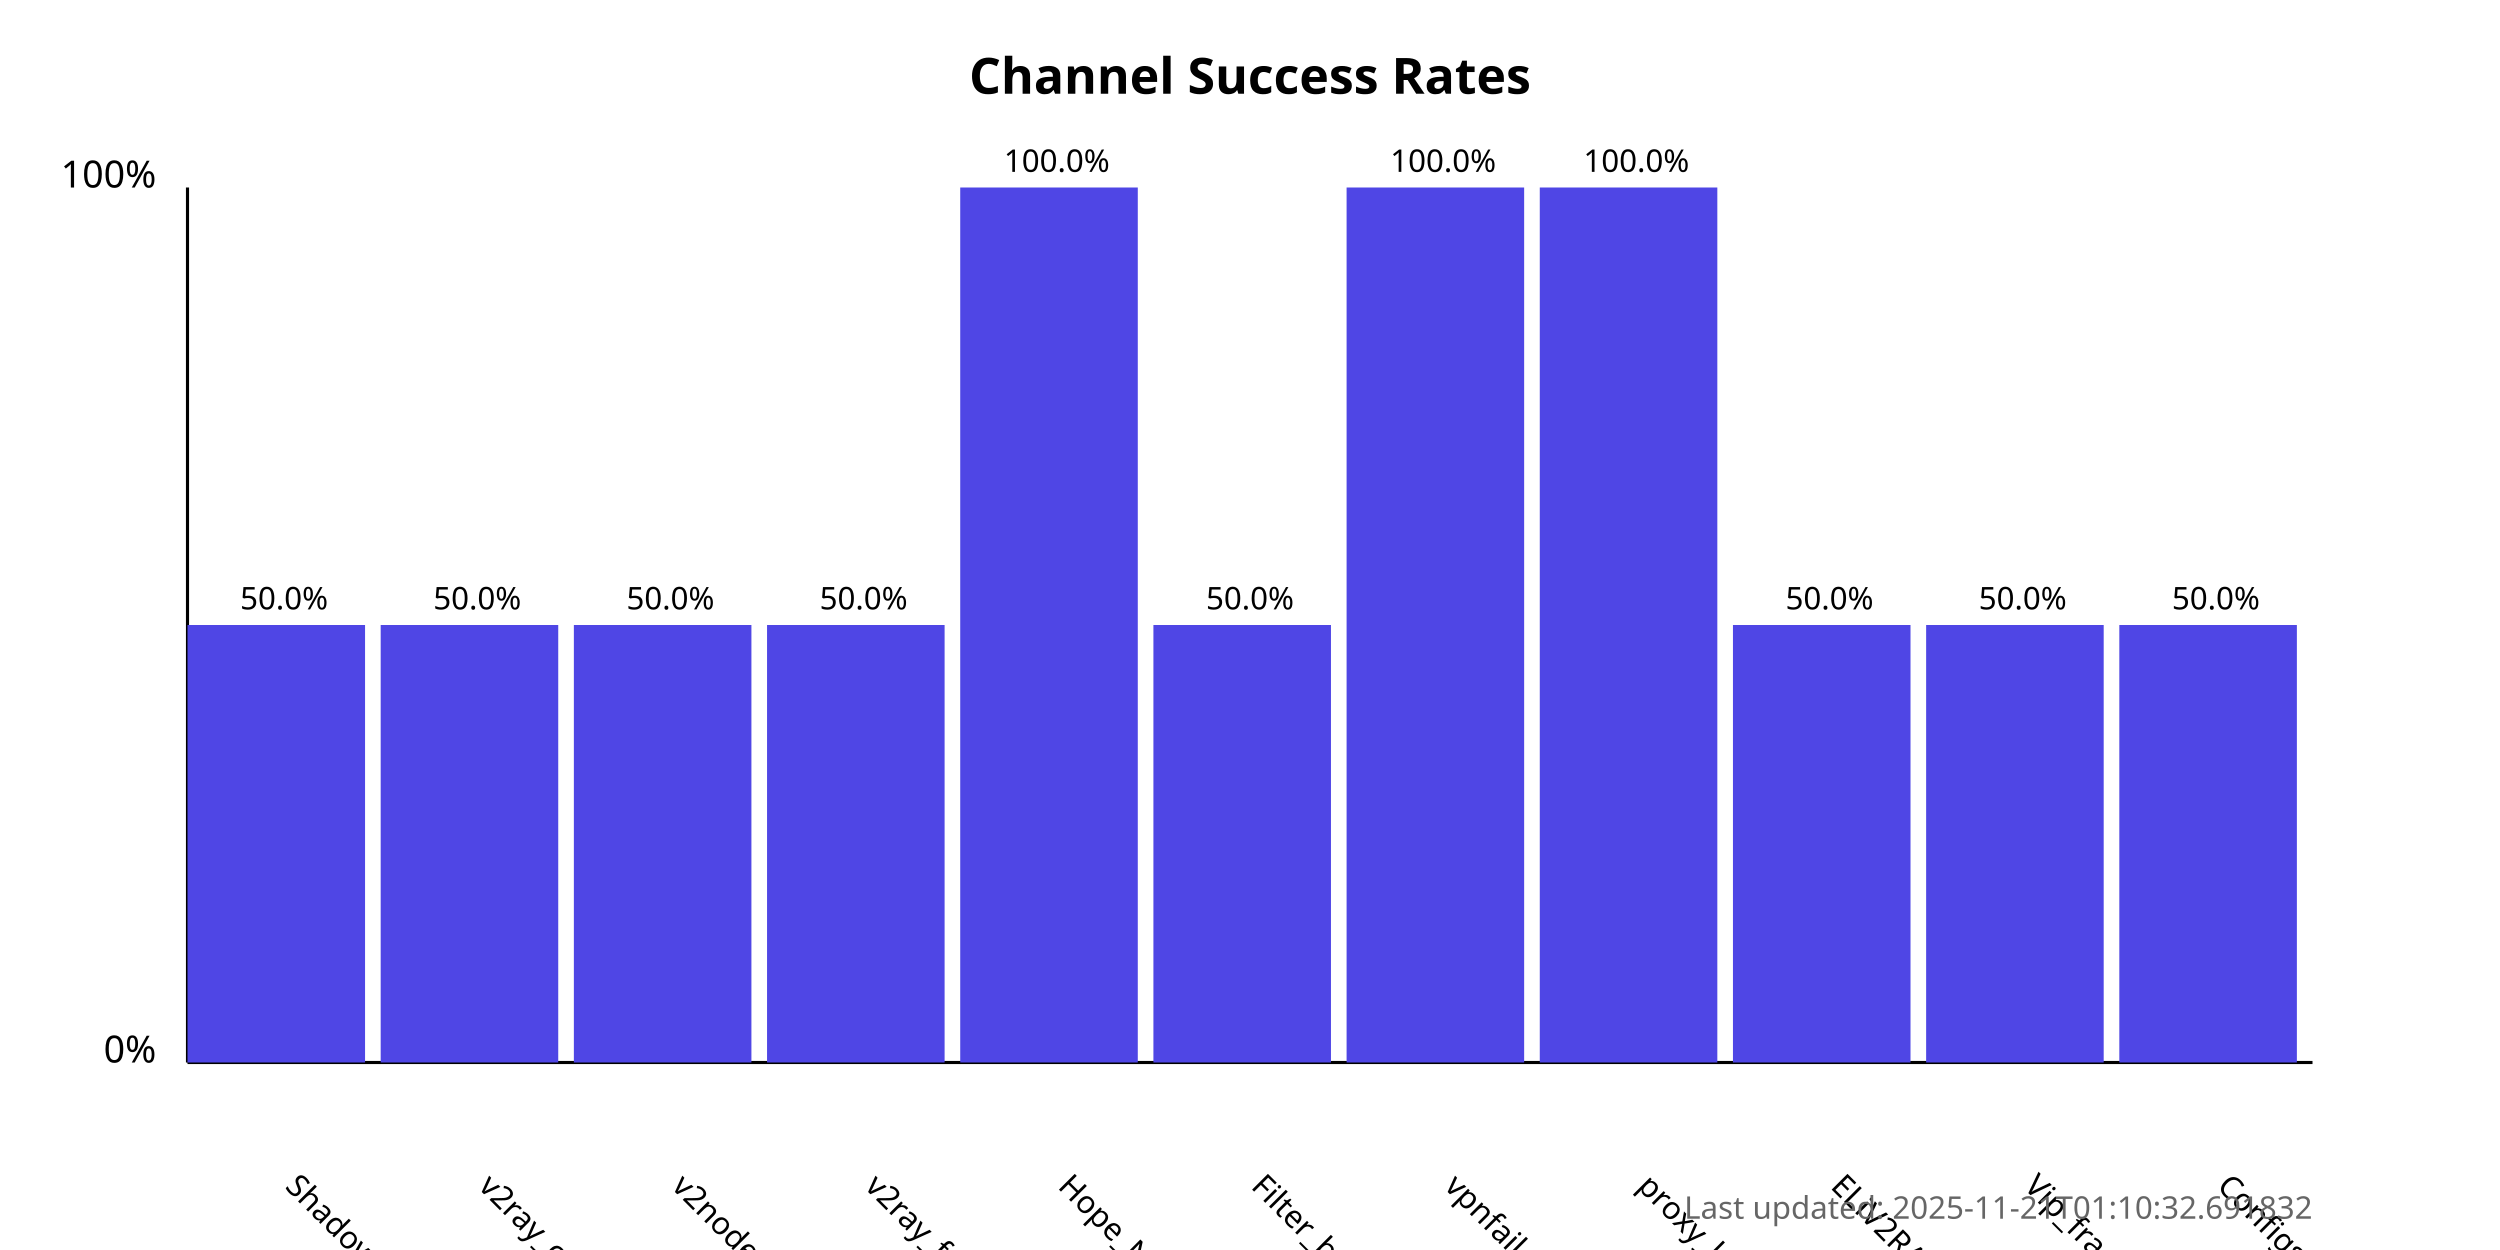
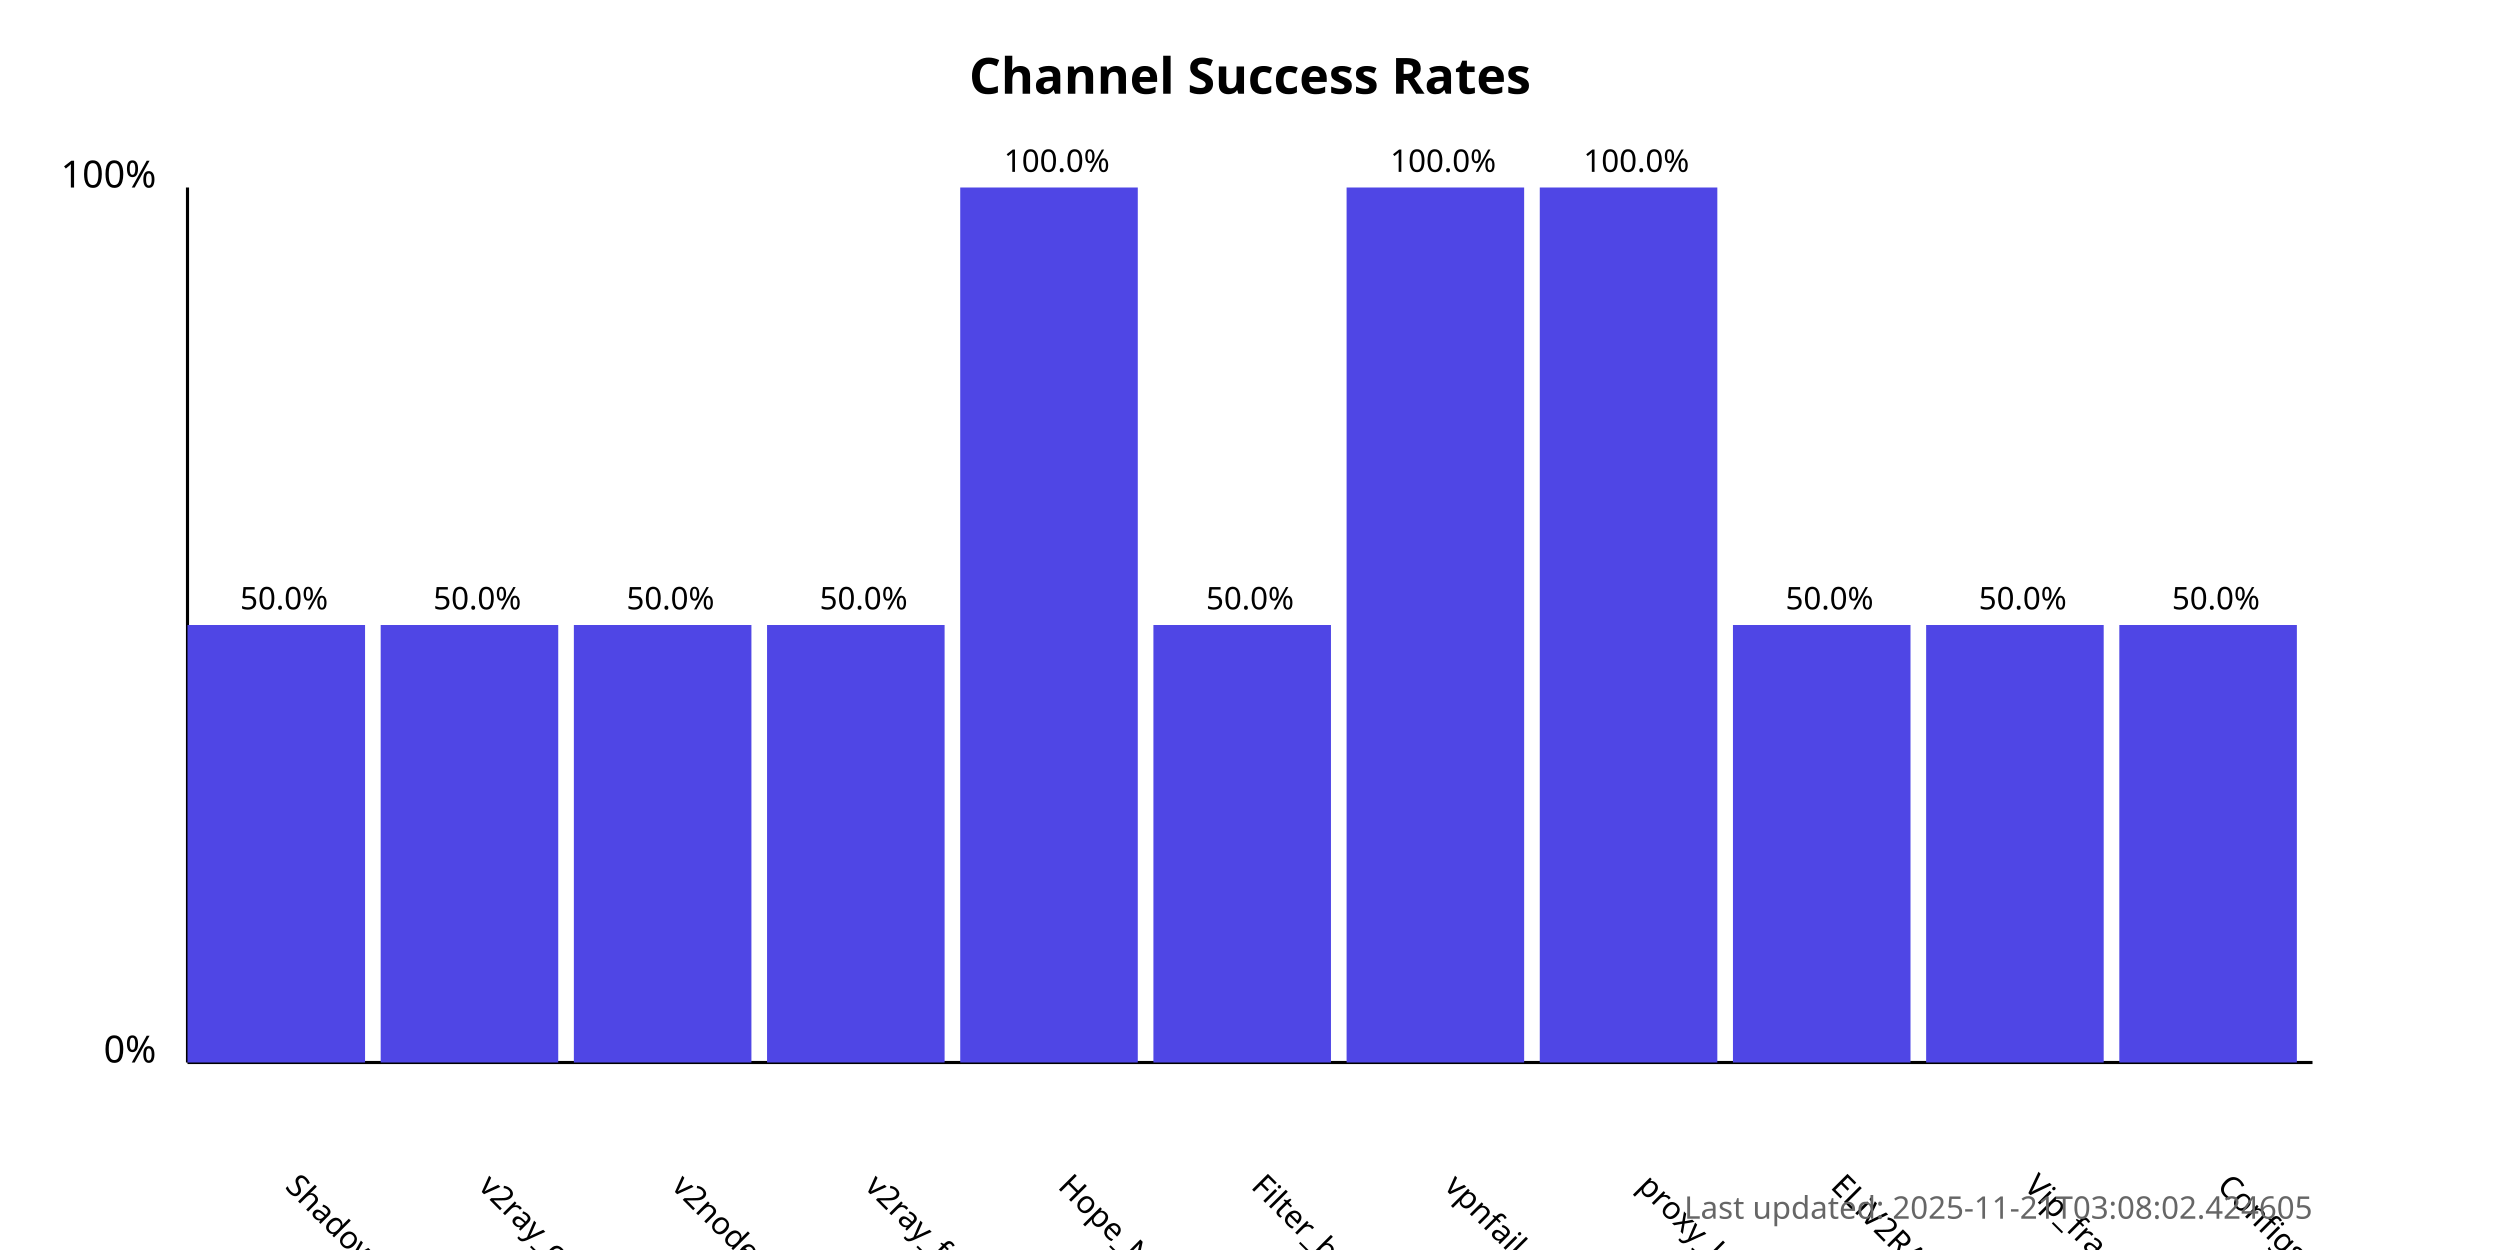
<svg xmlns="http://www.w3.org/2000/svg" width="800" height="400">
  <style>
            .chart-title { font: bold 16px sans-serif; }
            .axis-label { font: 12px sans-serif; }
            .tick-label { font: 10px sans-serif; }
            .bar { fill: #4f46e5; }
            .bar:hover { fill: #6366f1; }
            .timestamp { font: 10px sans-serif; fill: #666; }
        </style>
  <text x="400.0" y="30" text-anchor="middle" class="chart-title">
            Channel Success Rates
        </text>
  <line x1="60" y1="340" x2="60" y2="60" stroke="black" stroke-width="1" />
  <line x1="60" y1="340" x2="740" y2="340" stroke="black" stroke-width="1" />
  <text x="50" y="340" text-anchor="end" class="axis-label">0%</text>
  <text x="50" y="60" text-anchor="end" class="axis-label">100%</text>
  <g>
    <rect x="60" y="200.0" width="56.818" height="140.0" class="bar" />
    <text x="90.909" y="380" transform="rotate(45, 90.90909, 380)" text-anchor="start" class="tick-label">
                ShadowProxy66
            </text>
    <text x="90.909" y="195.0" text-anchor="middle" class="tick-label">
                50.0%
            </text>
  </g>
  <g>
    <rect x="121.818" y="200.0" width="56.818" height="140.0" class="bar" />
    <text x="152.727" y="380" transform="rotate(45, 152.7273, 380)" text-anchor="start" class="tick-label">
                v2ray_configs_pool
            </text>
    <text x="152.727" y="195.0" text-anchor="middle" class="tick-label">
                50.0%
            </text>
  </g>
  <g>
    <rect x="183.636" y="200.0" width="56.818" height="140.0" class="bar" />
    <text x="214.545" y="380" transform="rotate(45, 214.5455, 380)" text-anchor="start" class="tick-label">
                v2nodes
            </text>
    <text x="214.545" y="195.0" text-anchor="middle" class="tick-label">
                50.0%
            </text>
  </g>
  <g>
    <rect x="245.455" y="200.0" width="56.818" height="140.0" class="bar" />
    <text x="276.364" y="380" transform="rotate(45, 276.3636, 380)" text-anchor="start" class="tick-label">
                v2ray_free_conf
            </text>
    <text x="276.364" y="195.0" text-anchor="middle" class="tick-label">
                50.0%
            </text>
  </g>
  <g>
    <rect x="307.273" y="60.0" width="56.818" height="280.0" class="bar" />
    <text x="338.182" y="380" transform="rotate(45, 338.1818, 380)" text-anchor="start" class="tick-label">
                Hope_Net
            </text>
    <text x="338.182" y="55.0" text-anchor="middle" class="tick-label">
                100.0%
            </text>
  </g>
  <g>
    <rect x="369.091" y="200.0" width="56.818" height="140.0" class="bar" />
    <text x="400.0" y="380" transform="rotate(45, 400.0, 380)" text-anchor="start" class="tick-label">
                Filter_breaker
            </text>
    <text x="400.0" y="195.0" text-anchor="middle" class="tick-label">
                50.0%
            </text>
  </g>
  <g>
    <rect x="430.909" y="60.0" width="56.818" height="280.0" class="bar" />
    <text x="461.818" y="380" transform="rotate(45, 461.8182, 380)" text-anchor="start" class="tick-label">
                vpnfail_vless
            </text>
    <text x="461.818" y="55.0" text-anchor="middle" class="tick-label">
                100.0%
            </text>
  </g>
  <g>
    <rect x="492.727" y="60.0" width="56.818" height="280.0" class="bar" />
    <text x="523.636" y="380" transform="rotate(45, 523.6364, 380)" text-anchor="start" class="tick-label">
                proxy_kafee
            </text>
    <text x="523.636" y="55.0" text-anchor="middle" class="tick-label">
                100.0%
            </text>
  </g>
  <g>
    <rect x="554.545" y="200.0" width="56.818" height="140.0" class="bar" />
    <text x="585.455" y="380" transform="rotate(45, 585.4545, 380)" text-anchor="start" class="tick-label">
                ELiV2RAY
            </text>
    <text x="585.455" y="195.0" text-anchor="middle" class="tick-label">
                50.0%
            </text>
  </g>
  <g>
    <rect x="616.364" y="200.0" width="56.818" height="140.0" class="bar" />
    <text x="647.273" y="380" transform="rotate(45, 647.2727, 380)" text-anchor="start" class="tick-label">
                Vip_fragment_v2ray
            </text>
    <text x="647.273" y="195.0" text-anchor="middle" class="tick-label">
                50.0%
            </text>
  </g>
  <g>
    <rect x="678.182" y="200.0" width="56.818" height="140.0" class="bar" />
    <text x="709.091" y="380" transform="rotate(45, 709.0909, 380)" text-anchor="start" class="tick-label">
                ConfigsHubPlus
            </text>
    <text x="709.091" y="195.0" text-anchor="middle" class="tick-label">
                50.0%
            </text>
  </g>
  <text x="740" y="390" text-anchor="end" class="timestamp">
-             Last updated: 2025-11-21T01:10:32.691832
+             Last updated: 2025-11-21T03:08:02.424605
        </text>
</svg>
